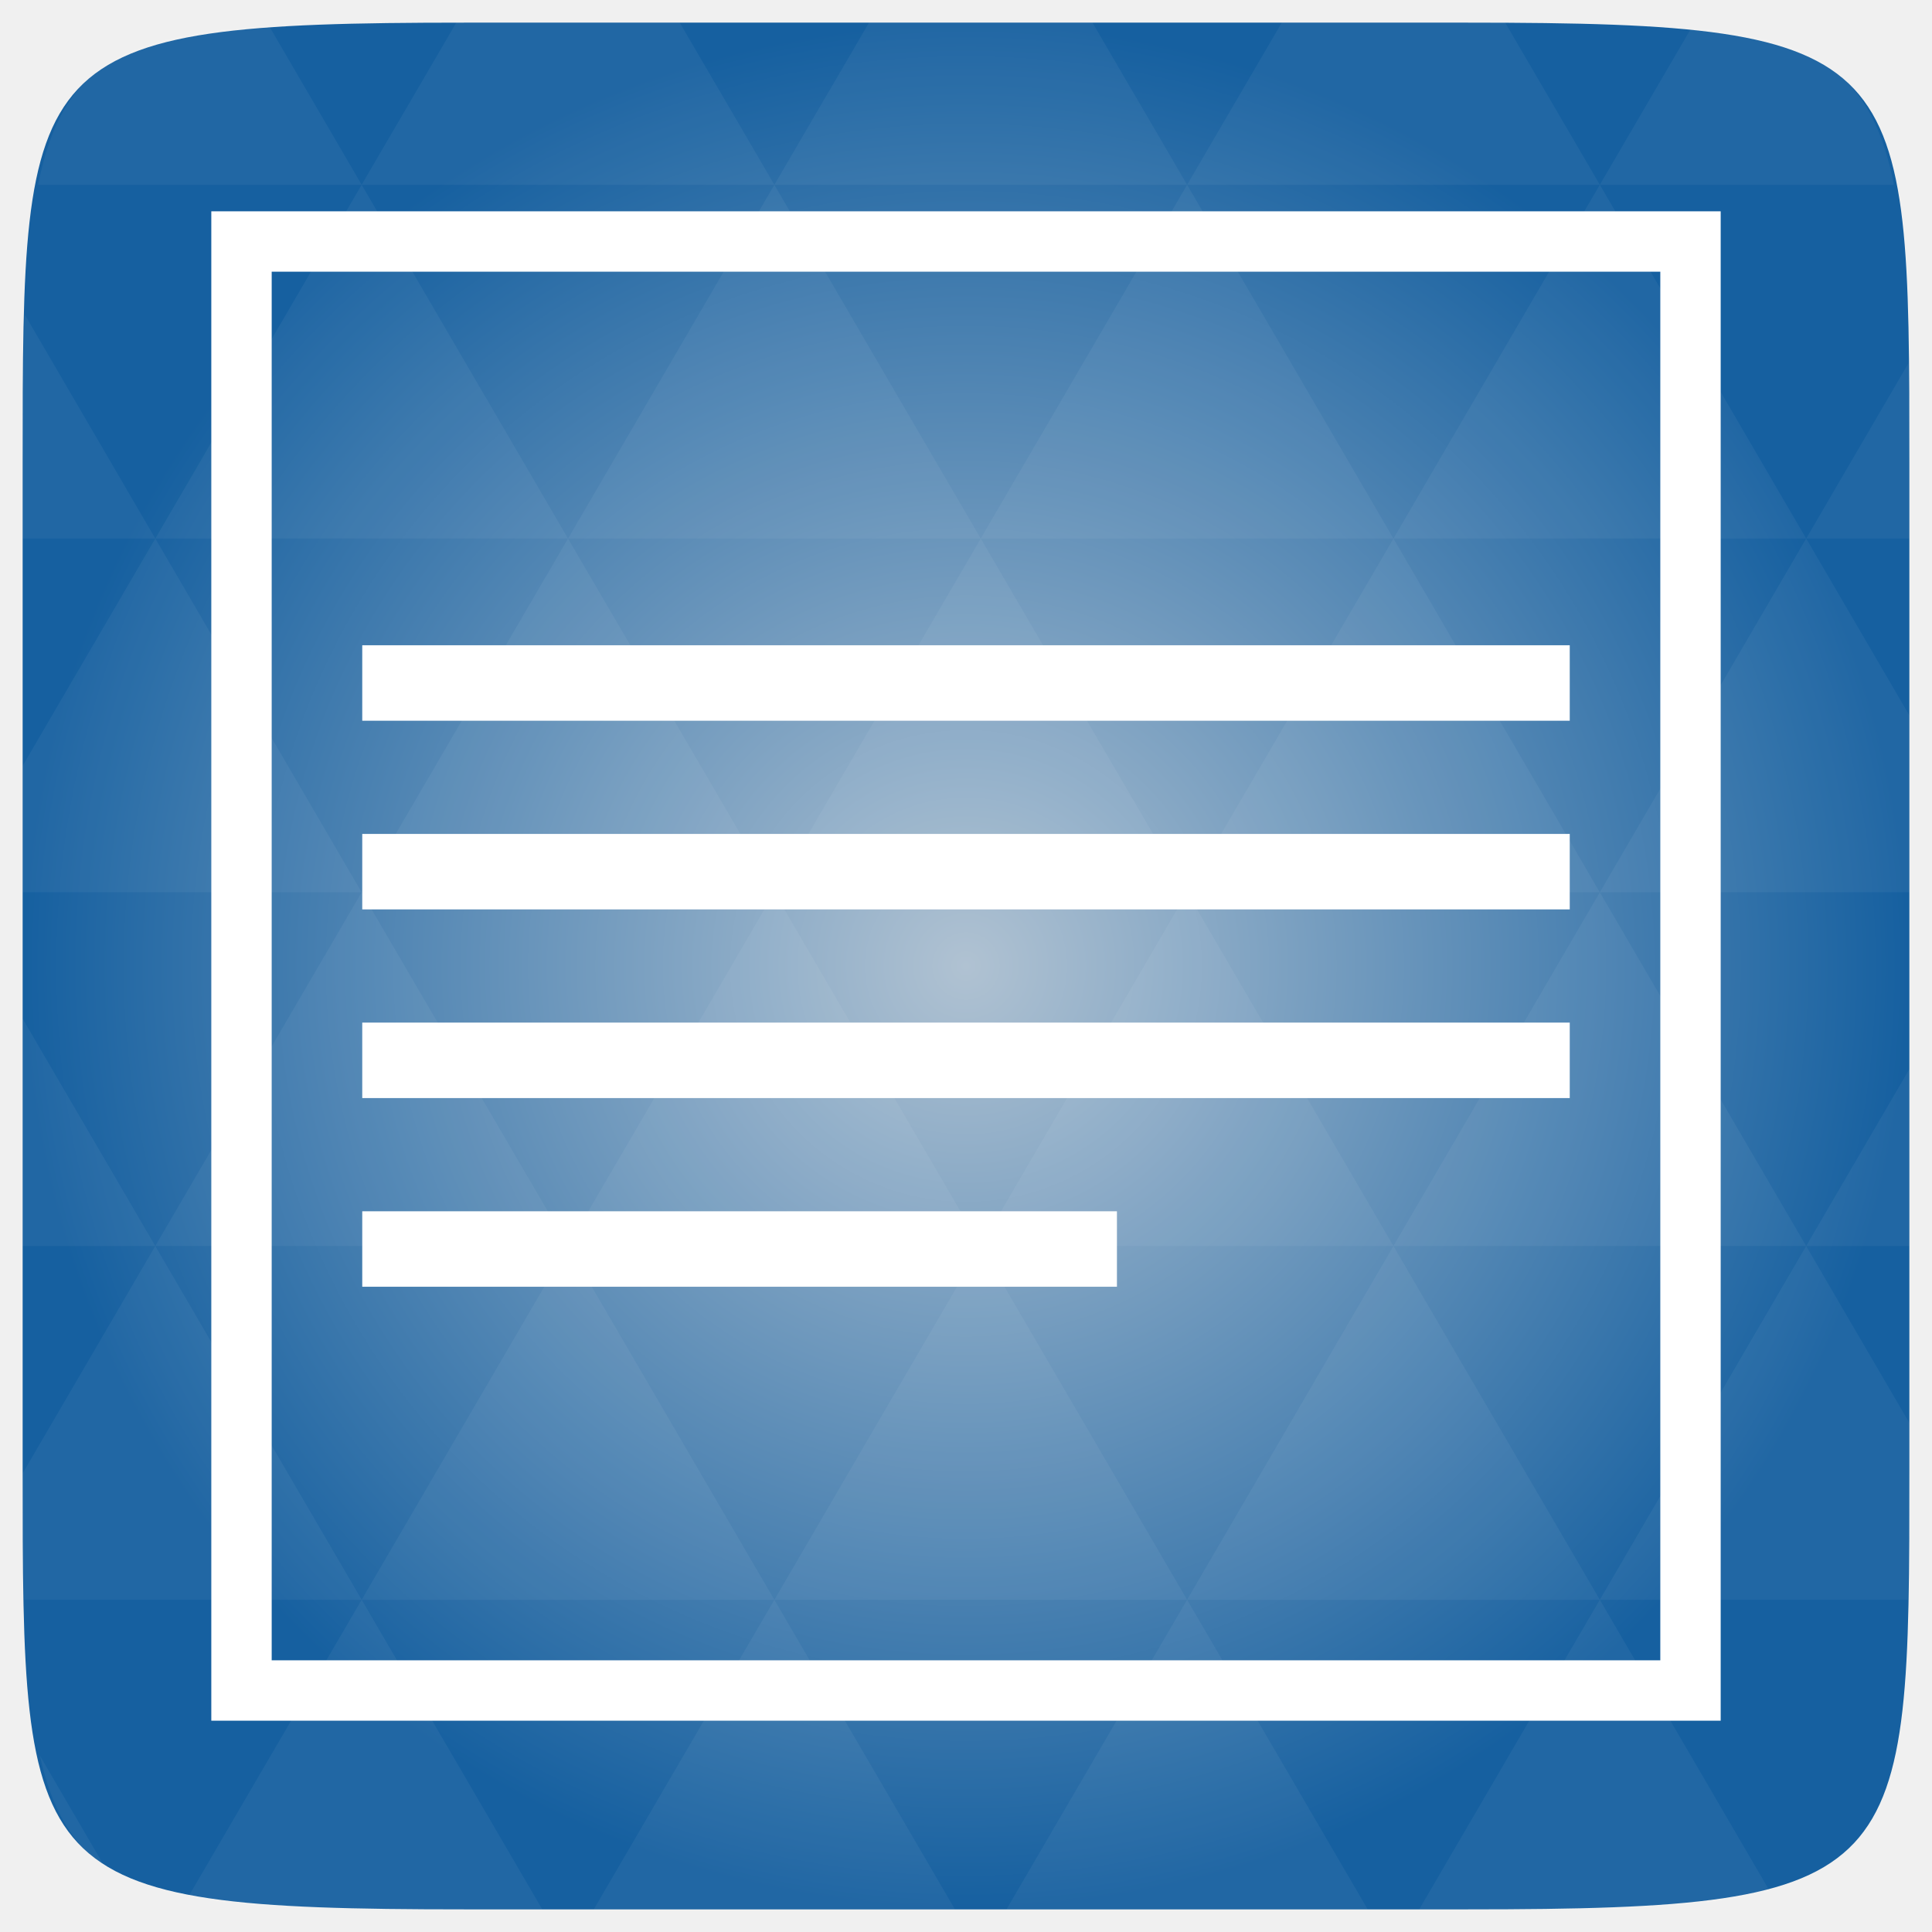
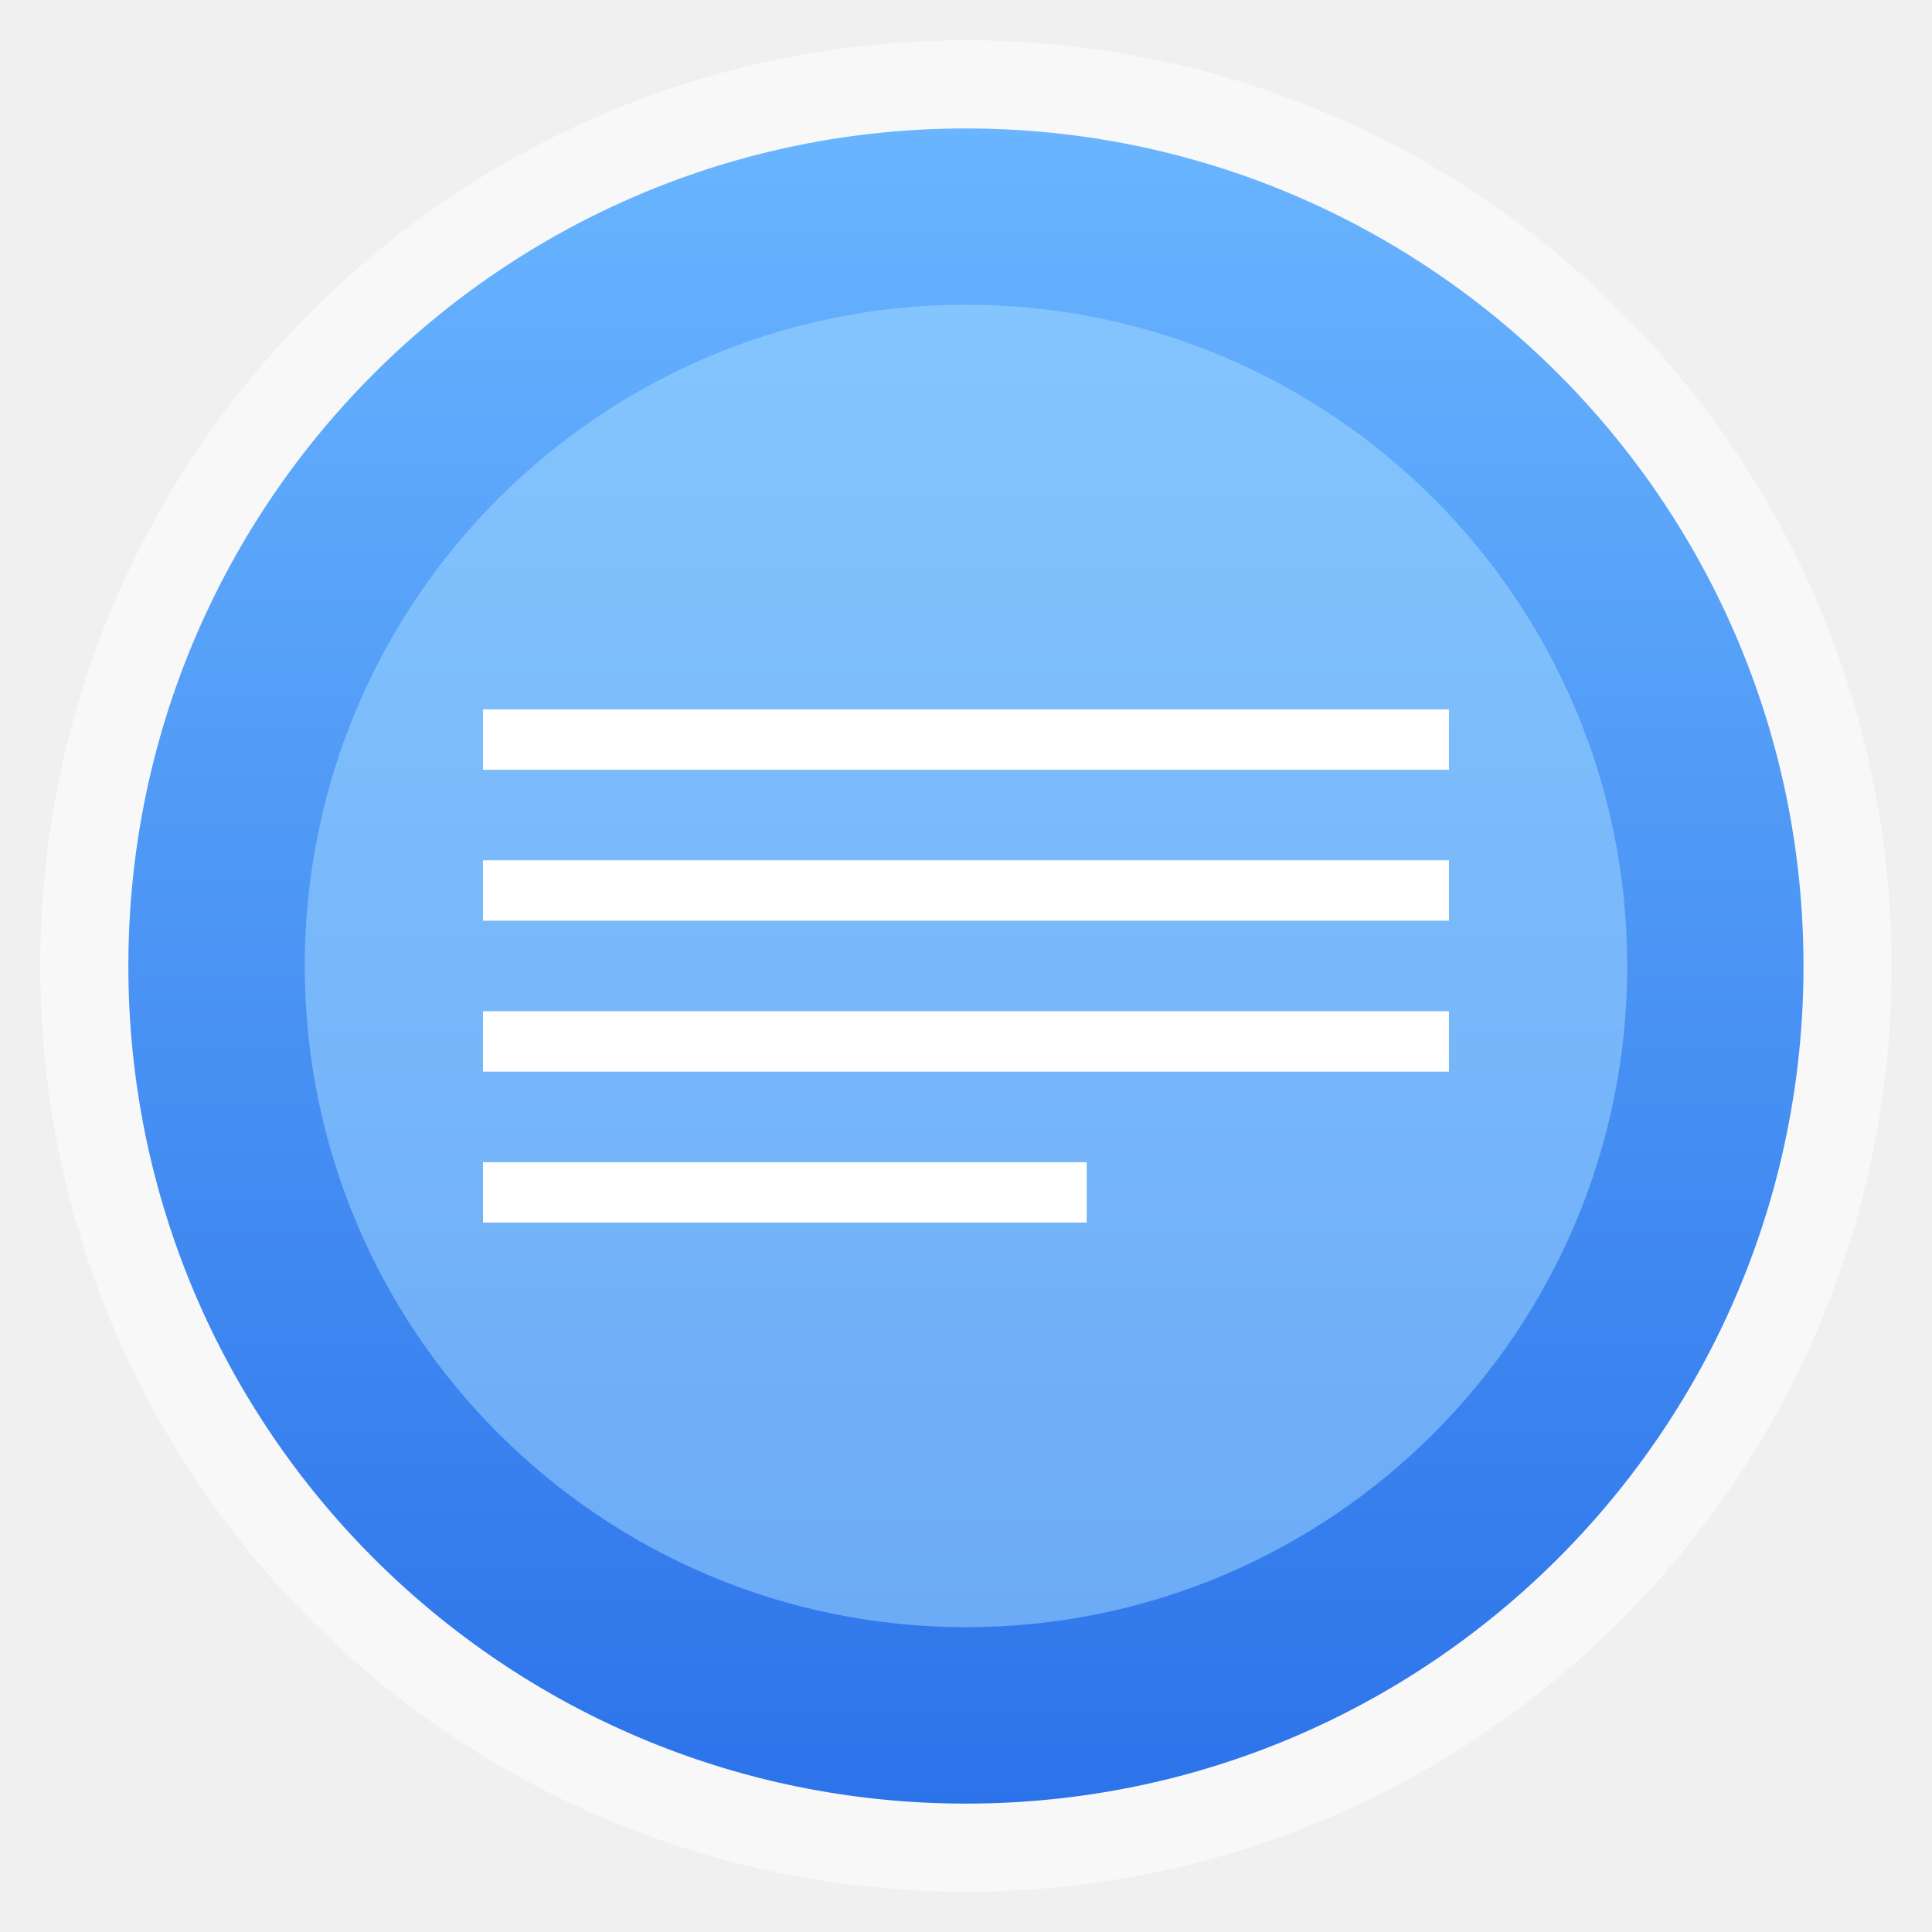
- <svg xmlns="http://www.w3.org/2000/svg" xmlns:xlink="http://www.w3.org/1999/xlink" viewBox="0 0 256 256">
-   <defs>
+ <svg xmlns="http://www.w3.org/2000/svg" xmlns:xlink="http://www.w3.org/1999/xlink" width="48" height="48" id="svg2" version="1.1" viewBox="0 0 13.547 13.547">
+   <defs id="defs4">
+     <linearGradient id="linearGradient4460">
+       <stop style="stop-color:#2c73ea;stop-opacity:1;" offset="0" id="stop4462" />
+       <stop style="stop-color:#69b5ff;stop-opacity:1;" offset="1" id="stop4464" />
+     </linearGradient>
+     <linearGradient xlink:href="#linearGradient4460" id="linearGradient4500" gradientUnits="userSpaceOnUse" gradientTransform="matrix(1.095238,0,0,1.095238,-133.0018,-9.568666)" x1="128.261" y1="279.096" x2="128.261" y2="268.33" />
+     <linearGradient x2="0" gradientUnits="userSpaceOnUse" y2="1004.847" y1="1053.158" id="linearGradient3787" xlink:href="#linearGradient3896" />
+     <linearGradient id="linearGradient3896">
+       <stop id="stop3015" style="stop-color:#262626" offset="0" />
+       <stop id="stop3017" style="stop-color:#7b7b7b" offset="1" />
+     </linearGradient>
+     <radialGradient gradientUnits="userSpaceOnUse" xlink:href="#linearGradient3895-9-0-3-2-4-0" id="radialGradient4432" r="128" gradientTransform="matrix(0.97656,0,0,0.97656,-16.5349,-236.25)" cy="160" cx="148.004" />
    <linearGradient id="linearGradient3895-9-0-3-2-4-0">
-       <stop offset="0" style="stop-color:#b0c2d2" />
-       <stop offset="1" style="stop-color:#1660a0" />
+       <stop id="stop3783" style="stop-color:#b0c2d2" offset="0" />
+       <stop id="stop3785" style="stop-color:#1660a0" offset="1" />
    </linearGradient>
-     <radialGradient cx="148.004" cy="160" gradientTransform="matrix(.97656 0 0 .97656 -16.5349 -236.25)" r="128" id="radialGradient4432" xlink:href="#linearGradient3895-9-0-3-2-4-0" gradientUnits="userSpaceOnUse" />
  </defs>
-   <g transform="translate(0 208)">
-     <path style="fill:url(#radialGradient4432);color:#bebebe" d="m 253,-146.406 0,132.812 C 253,41.094 253,45 194.406,45 L 61.594,45 C 3,45 3,41.094 3,-13.594 l 0,-132.812 C 3,-201.094 3,-205 61.594,-205 l 132.812,0 C 253,-205 253,-201.094 253,-146.406 z" />
-     <path style="opacity:.05;fill:#fff" d="m 204.08,44.994 c 13.555,-0.064 23.349,-0.435 30.457,-2.35 l -22.552,-38.665 -23.926,41.014 6.348,0 c 3.418,0 6.641,0.014 9.674,0 z m 7.904,-41.014 -27.344,-46.874 -27.344,46.874 54.688,0 z m 0,0 40.802,0 C 252.951,-1.204 253,-7.023 253,-13.598 l 0,-5.859 -13.672,-23.437 -27.344,46.874 z m 27.344,-46.874 -27.344,-46.874 -27.344,46.874 54.688,0 z m 0,0 13.672,0 0,-23.437 -13.672,23.437 z m -54.688,0 -27.344,-46.874 -27.344,46.874 54.688,0 z m -54.688,0 -27.344,46.874 54.688,0 -27.344,-46.874 z m 0,0 -27.344,-46.874 -27.344,46.874 54.687,0 z m -54.687,0 -27.344,46.874 54.688,0 -27.344,-46.874 z m 0,0 -27.344,-46.874 -27.344,46.874 54.688,0 z m -54.688,0 L 3,-12.774 c 0.003,6.226 0.056,11.798 0.214,16.754 l 44.708,0 -27.344,-46.874 z m 0,0 L 3,-73.014 l 0,30.12 17.578,0 z M 47.922,3.979 24.912,43.407 c 8.527,1.572 20.312,1.587 36.682,1.587 l 10.254,0 L 47.922,3.979 z m 0,-93.747 L 20.578,-136.642 3,-106.522 l 0,16.754 44.922,0 z m 0,0 54.688,0 -27.344,-46.874 -27.344,46.874 z m 27.344,-46.874 -27.344,-46.874 -27.344,46.874 54.688,0 z m 0,0 54.687,0 -27.344,-46.874 -27.344,46.874 z m 27.344,-46.874 -12.543,-21.484 -28.473,0 c -0.399,0 -0.736,-1e-5 -1.129,0 l -12.543,21.484 54.688,0 z m 0,0 54.688,0 -12.543,-21.484 -29.602,0 -12.543,21.484 z m 54.688,0 54.688,0 -12.543,-21.484 c -1.673,-0.002 -3.256,0 -5.035,0 l -24.567,0 -12.543,21.484 z m 0,0 -27.344,46.874 54.688,0 -27.344,-46.874 z m 27.344,46.874 54.688,0 -27.344,-46.874 -27.344,46.874 z m 0,0 -27.344,46.874 54.688,0 -27.344,-46.874 z m 27.344,46.874 41.016,0 0,-23.437 -13.672,-23.437 -27.344,46.874 z m 27.344,-46.874 13.672,0 0,-9.765 c 0,-4.895 -0.04,-9.347 -0.122,-13.458 l -13.55,23.223 z m -82.031,46.874 -27.344,-46.874 -27.344,46.874 54.688,0 z m 54.688,-93.747 38.971,0 c -2.95,-14.715 -10.051,-19.356 -26.825,-20.812 l -12.146,20.812 z m -164.062,0 -12.299,-21.087 c -19.509,1.109 -27.416,5.311 -30.579,21.087 l 42.877,0 z M 20.578,-136.642 3.305,-166.273 C 3.075,-160.539 3,-153.965 3,-146.407 l 0,9.765 17.578,0 z m 82.031,140.621 -23.926,41.014 47.852,0 -23.926,-41.014 z m 54.688,0 -23.926,41.014 47.852,0 L 157.297,3.979 z M 13.834,39.287 5.289,24.639 c 1.572,7.029 4.192,11.641 8.545,14.648 z" />
-     <rect width="192" x="32" y="-176" height="192" style="fill:none;stroke:#fff;stroke-width:8" />
-   </g>
-   <g style="fill:#fff" transform="translate(0 208)">
-     <rect width="10" x="-122.5" y="-208" height="160" transform="rotate(90)" />
-     <rect width="10" x="-97.5" y="-208" height="160" transform="rotate(90)" />
-     <rect width="10" x="-72.5" y="-208" height="160" transform="rotate(90)" />
-     <rect width="10" x="-47.5" y="-148" height="100" transform="rotate(90)" />
+   <g id="layer1" transform="translate(-1.8188194e-7,-283.4533)">
+     <rect style="opacity:0.5;fill:#ffffff;fill-opacity:1;fill-rule:evenodd;stroke:none" id="rect3330" width="12.982" height="12.982" x="0.282" y="283.736" ry="6.491" />
+     <rect ry="5.873" y="284.354" x="0.9" height="11.746" width="11.746" id="rect4498" style="fill:url(#linearGradient4500);fill-opacity:1;fill-rule:evenodd;stroke:none" />
+     <rect style="opacity:0.5;fill:#a5dcff;fill-opacity:1;fill-rule:evenodd;stroke:none" id="rect4496" width="9.273" height="9.273" x="2.137" y="285.59" ry="4.637" />
+     <g style="fill:#ffffff" transform="matrix(0.04233333,0,0,0.04233333,1.354667,293.6133)" id="g3796">
+       <rect width="10" x="-122.5" y="-208" height="160" transform="matrix(0,1,-1,0,0,0)" id="rect3798" />
+       <rect width="10" x="-97.5" y="-208" height="160" transform="matrix(0,1,-1,0,0,0)" id="rect3800" />
+       <rect width="10" x="-72.5" y="-208" height="160" transform="matrix(0,1,-1,0,0,0)" id="rect3802" />
+       <rect width="10" x="-47.5" y="-148" height="100" transform="matrix(0,1,-1,0,0,0)" id="rect3804" />
+     </g>
  </g>
</svg>
